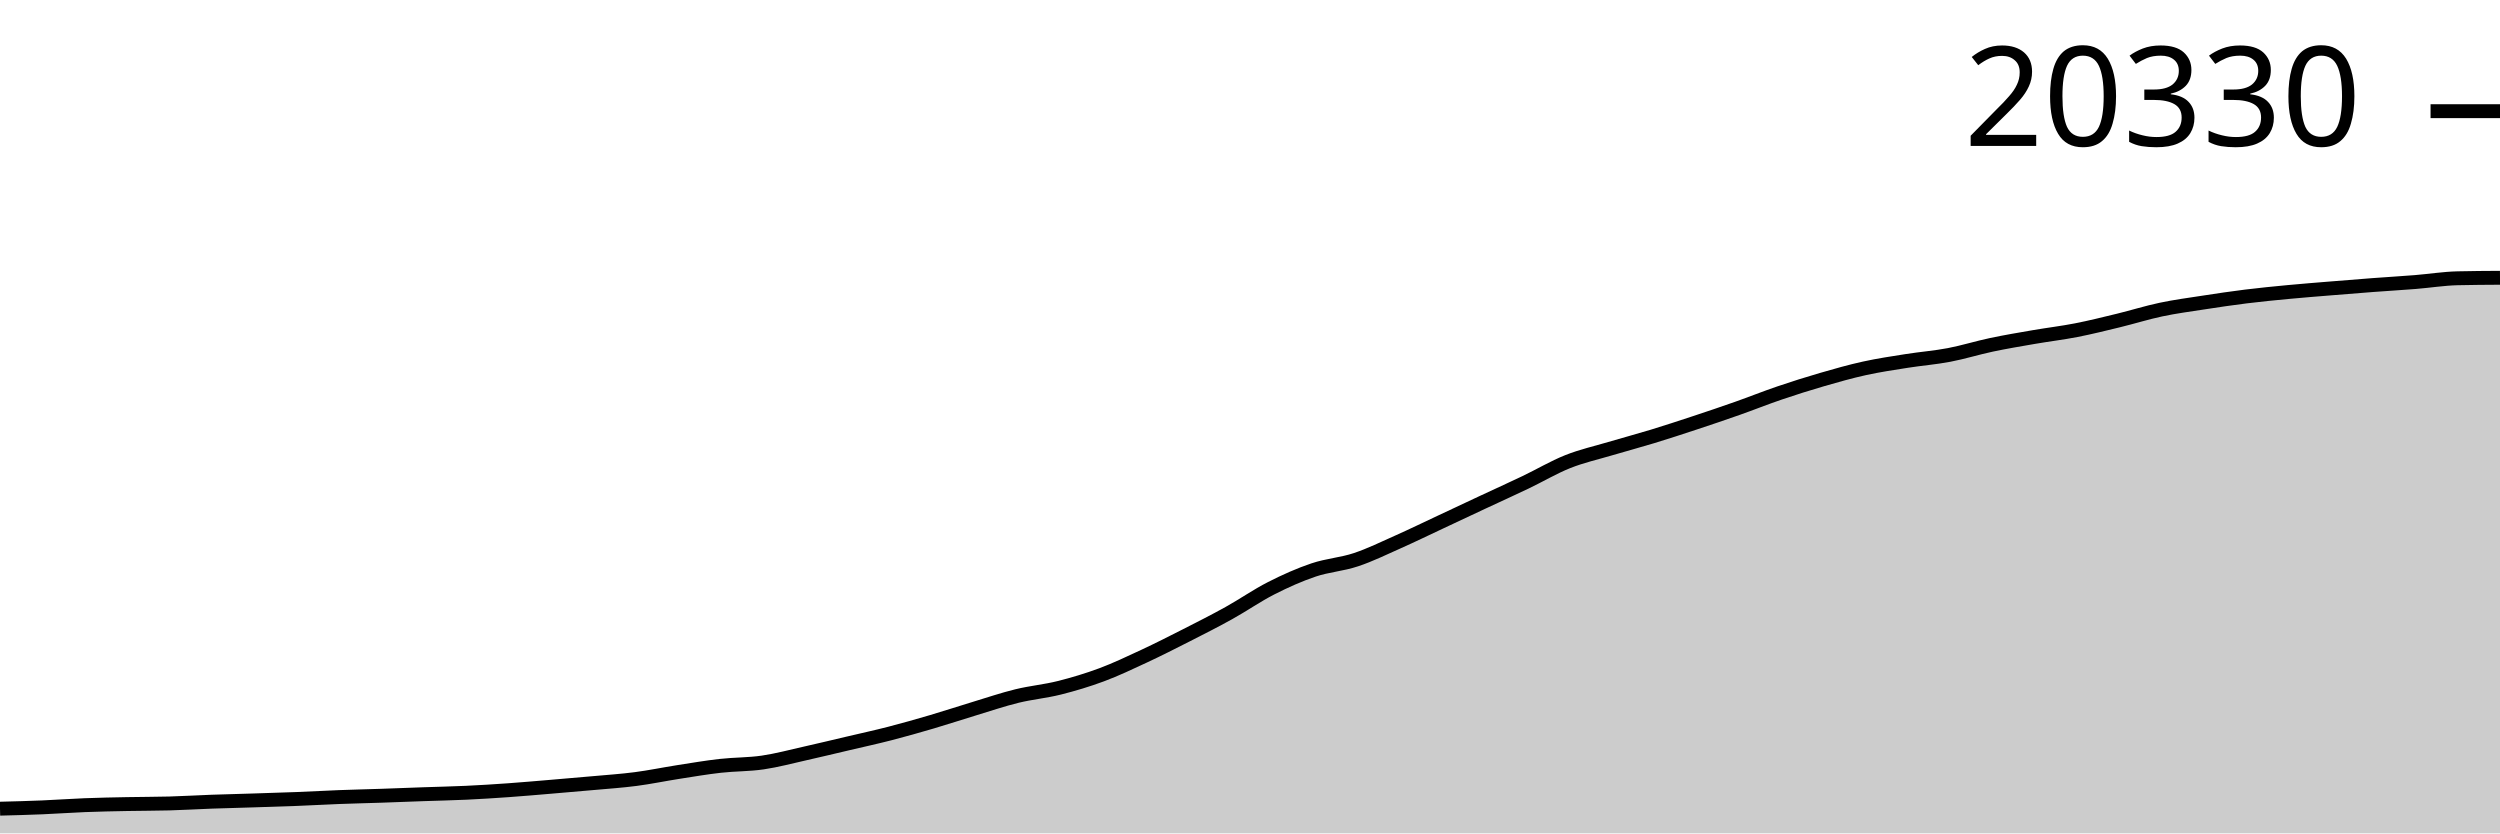
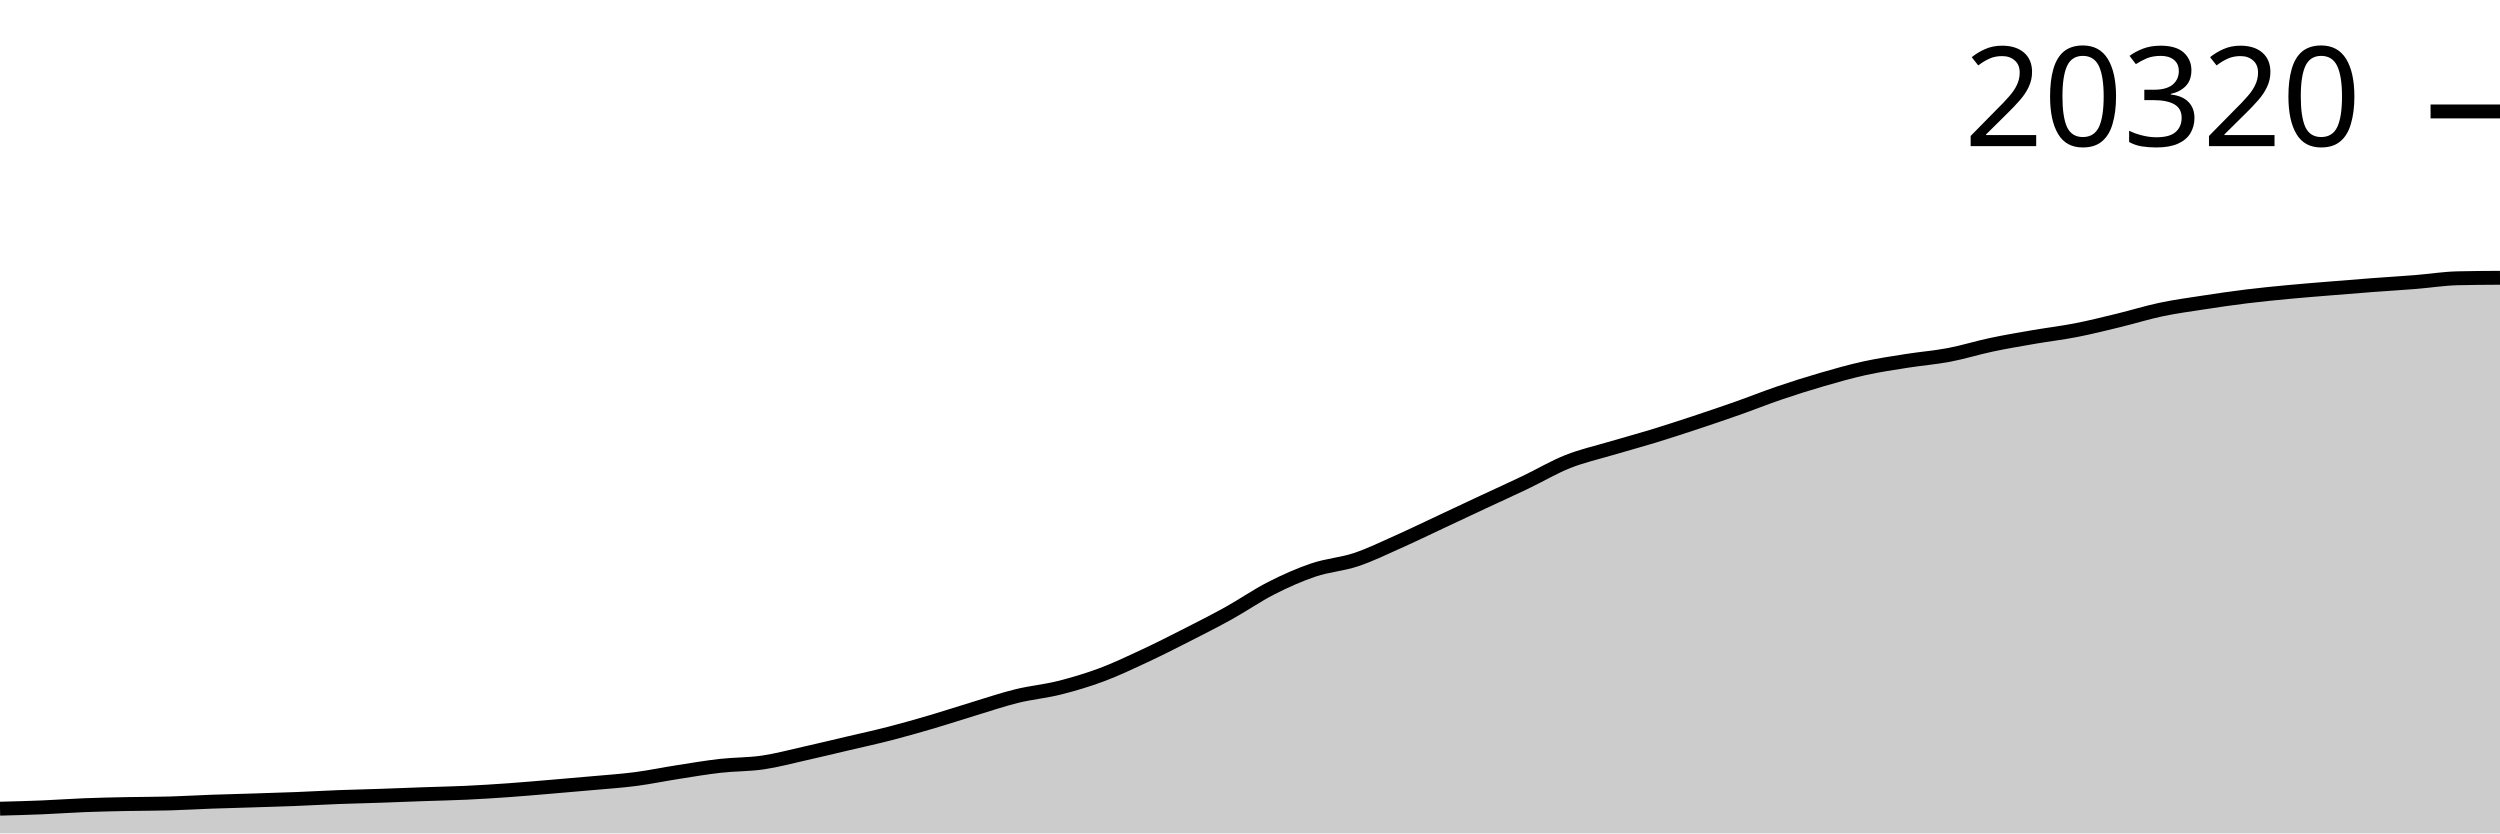
<svg xmlns="http://www.w3.org/2000/svg" viewBox="0 0 180 60">
  <g transform="translate(0,20)">
-     <path class="area" fill="rgba(0, 0, 0, 0.2)" d="M0,38.225C1.017,38.199,2.034,38.173,3.051,38.13C4.068,38.088,5.085,38.012,6.102,37.972C7.119,37.932,8.136,37.913,9.153,37.893C10.169,37.872,11.186,37.878,12.203,37.849C13.22,37.821,14.237,37.758,15.254,37.721C16.271,37.685,17.288,37.662,18.305,37.629C19.322,37.597,20.339,37.567,21.356,37.527C22.373,37.487,23.39,37.428,24.407,37.389C25.424,37.35,26.441,37.329,27.458,37.294C28.475,37.26,29.492,37.217,30.508,37.182C31.525,37.146,32.542,37.127,33.559,37.079C34.576,37.032,35.593,36.967,36.61,36.895C37.627,36.823,38.644,36.732,39.661,36.647C40.678,36.562,41.695,36.476,42.712,36.384C43.729,36.291,44.746,36.225,45.763,36.092C46.78,35.96,47.797,35.747,48.814,35.588C49.831,35.43,50.847,35.255,51.864,35.141C52.881,35.026,53.898,35.049,54.915,34.9C55.932,34.751,56.949,34.476,57.966,34.248C58.983,34.02,60,33.774,61.017,33.535C62.034,33.295,63.051,33.075,64.068,32.813C65.085,32.551,66.102,32.261,67.119,31.962C68.136,31.662,69.153,31.326,70.169,31.018C71.186,30.71,72.203,30.364,73.22,30.115C74.237,29.866,75.254,29.777,76.271,29.522C77.288,29.266,78.305,28.962,79.322,28.583C80.339,28.204,81.356,27.72,82.373,27.246C83.39,26.772,84.407,26.256,85.424,25.739C86.441,25.222,87.458,24.708,88.475,24.143C89.492,23.579,90.508,22.87,91.525,22.353C92.542,21.835,93.559,21.381,94.576,21.038C95.593,20.696,96.61,20.638,97.627,20.299C98.644,19.961,99.661,19.46,100.678,19.008C101.695,18.555,102.712,18.059,103.729,17.583C104.746,17.107,105.763,16.626,106.78,16.151C107.797,15.676,108.814,15.217,109.831,14.731C110.847,14.246,111.864,13.64,112.881,13.235C113.898,12.831,114.915,12.607,115.932,12.304C116.949,12.002,117.966,11.732,118.983,11.422C120,11.112,121.017,10.779,122.034,10.442C123.051,10.106,124.068,9.763,125.085,9.404C126.102,9.046,127.119,8.637,128.136,8.292C129.153,7.946,130.169,7.625,131.186,7.33C132.203,7.035,133.22,6.746,134.237,6.522C135.254,6.298,136.271,6.148,137.288,5.987C138.305,5.826,139.322,5.749,140.339,5.555C141.356,5.361,142.373,5.041,143.39,4.826C144.407,4.611,145.424,4.442,146.441,4.266C147.458,4.09,148.475,3.971,149.492,3.772C150.508,3.573,151.525,3.319,152.542,3.072C153.559,2.824,154.576,2.504,155.593,2.289C156.61,2.074,157.627,1.939,158.644,1.783C159.661,1.626,160.678,1.474,161.695,1.348C162.712,1.222,163.729,1.122,164.746,1.026C165.763,0.929,166.78,0.851,167.797,0.767C168.814,0.684,169.831,0.601,170.847,0.524C171.864,0.448,172.881,0.388,173.898,0.307C174.915,0.225,175.932,0.06,176.949,0.036C177.966,0.012,178.983,0.006,180,0L180,40C178.983,40,177.966,40,176.949,40C175.932,40,174.915,40,173.898,40C172.881,40,171.864,40,170.847,40C169.831,40,168.814,40,167.797,40C166.78,40,165.763,40,164.746,40C163.729,40,162.712,40,161.695,40C160.678,40,159.661,40,158.644,40C157.627,40,156.61,40,155.593,40C154.576,40,153.559,40,152.542,40C151.525,40,150.508,40,149.492,40C148.475,40,147.458,40,146.441,40C145.424,40,144.407,40,143.39,40C142.373,40,141.356,40,140.339,40C139.322,40,138.305,40,137.288,40C136.271,40,135.254,40,134.237,40C133.22,40,132.203,40,131.186,40C130.169,40,129.153,40,128.136,40C127.119,40,126.102,40,125.085,40C124.068,40,123.051,40,122.034,40C121.017,40,120,40,118.983,40C117.966,40,116.949,40,115.932,40C114.915,40,113.898,40,112.881,40C111.864,40,110.847,40,109.831,40C108.814,40,107.797,40,106.78,40C105.763,40,104.746,40,103.729,40C102.712,40,101.695,40,100.678,40C99.661,40,98.644,40,97.627,40C96.61,40,95.593,40,94.576,40C93.559,40,92.542,40,91.525,40C90.508,40,89.492,40,88.475,40C87.458,40,86.441,40,85.424,40C84.407,40,83.39,40,82.373,40C81.356,40,80.339,40,79.322,40C78.305,40,77.288,40,76.271,40C75.254,40,74.237,40,73.22,40C72.203,40,71.186,40,70.169,40C69.153,40,68.136,40,67.119,40C66.102,40,65.085,40,64.068,40C63.051,40,62.034,40,61.017,40C60,40,58.983,40,57.966,40C56.949,40,55.932,40,54.915,40C53.898,40,52.881,40,51.864,40C50.847,40,49.831,40,48.814,40C47.797,40,46.78,40,45.763,40C44.746,40,43.729,40,42.712,40C41.695,40,40.678,40,39.661,40C38.644,40,37.627,40,36.61,40C35.593,40,34.576,40,33.559,40C32.542,40,31.525,40,30.508,40C29.492,40,28.475,40,27.458,40C26.441,40,25.424,40,24.407,40C23.39,40,22.373,40,21.356,40C20.339,40,19.322,40,18.305,40C17.288,40,16.271,40,15.254,40C14.237,40,13.22,40,12.203,40C11.186,40,10.169,40,9.153,40C8.136,40,7.119,40,6.102,40C5.085,40,4.068,40,3.051,40C2.034,40,1.017,40,0,40Z" />
-     <path class="line" stroke="black" fill="none" d="M0,38.225C1.017,38.199,2.034,38.173,3.051,38.13C4.068,38.088,5.085,38.012,6.102,37.972C7.119,37.932,8.136,37.913,9.153,37.893C10.169,37.872,11.186,37.878,12.203,37.849C13.22,37.821,14.237,37.758,15.254,37.721C16.271,37.685,17.288,37.662,18.305,37.629C19.322,37.597,20.339,37.567,21.356,37.527C22.373,37.487,23.39,37.428,24.407,37.389C25.424,37.35,26.441,37.329,27.458,37.294C28.475,37.26,29.492,37.217,30.508,37.182C31.525,37.146,32.542,37.127,33.559,37.079C34.576,37.032,35.593,36.967,36.61,36.895C37.627,36.823,38.644,36.732,39.661,36.647C40.678,36.562,41.695,36.476,42.712,36.384C43.729,36.291,44.746,36.225,45.763,36.092C46.78,35.96,47.797,35.747,48.814,35.588C49.831,35.43,50.847,35.255,51.864,35.141C52.881,35.026,53.898,35.049,54.915,34.9C55.932,34.751,56.949,34.476,57.966,34.248C58.983,34.02,60,33.774,61.017,33.535C62.034,33.295,63.051,33.075,64.068,32.813C65.085,32.551,66.102,32.261,67.119,31.962C68.136,31.662,69.153,31.326,70.169,31.018C71.186,30.71,72.203,30.364,73.22,30.115C74.237,29.866,75.254,29.777,76.271,29.522C77.288,29.266,78.305,28.962,79.322,28.583C80.339,28.204,81.356,27.72,82.373,27.246C83.39,26.772,84.407,26.256,85.424,25.739C86.441,25.222,87.458,24.708,88.475,24.143C89.492,23.579,90.508,22.87,91.525,22.353C92.542,21.835,93.559,21.381,94.576,21.038C95.593,20.696,96.61,20.638,97.627,20.299C98.644,19.961,99.661,19.46,100.678,19.008C101.695,18.555,102.712,18.059,103.729,17.583C104.746,17.107,105.763,16.626,106.78,16.151C107.797,15.676,108.814,15.217,109.831,14.731C110.847,14.246,111.864,13.64,112.881,13.235C113.898,12.831,114.915,12.607,115.932,12.304C116.949,12.002,117.966,11.732,118.983,11.422C120,11.112,121.017,10.779,122.034,10.442C123.051,10.106,124.068,9.763,125.085,9.404C126.102,9.046,127.119,8.637,128.136,8.292C129.153,7.946,130.169,7.625,131.186,7.33C132.203,7.035,133.22,6.746,134.237,6.522C135.254,6.298,136.271,6.148,137.288,5.987C138.305,5.826,139.322,5.749,140.339,5.555C141.356,5.361,142.373,5.041,143.39,4.826C144.407,4.611,145.424,4.442,146.441,4.266C147.458,4.09,148.475,3.971,149.492,3.772C150.508,3.573,151.525,3.319,152.542,3.072C153.559,2.824,154.576,2.504,155.593,2.289C156.61,2.074,157.627,1.939,158.644,1.783C159.661,1.626,160.678,1.474,161.695,1.348C162.712,1.222,163.729,1.122,164.746,1.026C165.763,0.929,166.78,0.851,167.797,0.767C168.814,0.684,169.831,0.601,170.847,0.524C171.864,0.448,172.881,0.388,173.898,0.307C174.915,0.225,175.932,0.06,176.949,0.036C177.966,0.012,178.983,0.006,180,0" />
-     <path class="axis-ceiling" stroke-width="1" stroke="black" fill="none" d="M175,-11.995L180,-11.995" />
-     <text class="axis-ceiling-label" font-family="sans-serif" text-anchor="end" font-size="10px" x="170" y="-9.495">20330</text>
+     <path class="area" fill="rgba(0, 0, 0, 0.2)" d="M0,38.225C1.017,38.199,2.034,38.172,3.051,38.13C4.068,38.088,5.085,38.011,6.102,37.972C7.119,37.932,8.136,37.913,9.153,37.892C10.169,37.872,11.186,37.877,12.203,37.849C13.22,37.82,14.237,37.758,15.254,37.721C16.271,37.684,17.288,37.661,18.305,37.629C19.322,37.596,20.339,37.567,21.356,37.527C22.373,37.486,23.39,37.427,24.407,37.388C25.424,37.35,26.441,37.328,27.458,37.294C28.475,37.259,29.492,37.217,30.508,37.181C31.525,37.145,32.542,37.127,33.559,37.079C34.576,37.031,35.593,36.967,36.61,36.895C37.627,36.823,38.644,36.732,39.661,36.647C40.678,36.561,41.695,36.476,42.712,36.383C43.729,36.291,44.746,36.224,45.763,36.092C46.78,35.959,47.797,35.746,48.814,35.588C49.831,35.429,50.847,35.255,51.864,35.14C52.881,35.025,53.898,35.048,54.915,34.9C55.932,34.751,56.949,34.475,57.966,34.247C58.983,34.02,60,33.773,61.017,33.534C62.034,33.295,63.051,33.075,64.068,32.812C65.085,32.55,66.102,32.26,67.119,31.961C68.136,31.661,69.153,31.325,70.169,31.017C71.186,30.709,72.203,30.363,73.22,30.114C74.237,29.864,75.254,29.776,76.271,29.52C77.288,29.265,78.305,28.961,79.322,28.582C80.339,28.202,81.356,27.718,82.373,27.244C83.39,26.77,84.407,26.254,85.424,25.737C86.441,25.22,87.458,24.706,88.475,24.141C89.492,23.577,90.508,22.868,91.525,22.351C92.542,21.833,93.559,21.378,94.576,21.036C95.593,20.694,96.61,20.635,97.627,20.297C98.644,19.958,99.661,19.458,100.678,19.005C101.695,18.552,102.712,18.056,103.729,17.58C104.746,17.104,105.763,16.623,106.78,16.148C107.797,15.673,108.814,15.214,109.831,14.728C110.847,14.242,111.864,13.636,112.881,13.232C113.898,12.827,114.915,12.603,115.932,12.301C116.949,11.999,117.966,11.729,118.983,11.418C120,11.108,121.017,10.775,122.034,10.439C123.051,10.102,124.068,9.759,125.085,9.4C126.102,9.042,127.119,8.633,128.136,8.288C129.153,7.942,130.169,7.621,131.186,7.326C132.203,7.031,133.22,6.741,134.237,6.517C135.254,6.294,136.271,6.144,137.288,5.983C138.305,5.822,139.322,5.744,140.339,5.551C141.356,5.357,142.373,5.036,143.39,4.822C144.407,4.607,145.424,4.437,146.441,4.261C147.458,4.086,148.475,3.967,149.492,3.768C150.508,3.569,151.525,3.314,152.542,3.067C153.559,2.82,154.576,2.501,155.593,2.287C156.61,2.072,157.627,1.937,158.644,1.78C159.661,1.624,160.678,1.474,161.695,1.348C162.712,1.222,163.729,1.122,164.746,1.026C165.763,0.929,166.78,0.851,167.797,0.767C168.814,0.684,169.831,0.601,170.847,0.524C171.864,0.448,172.881,0.388,173.898,0.307C174.915,0.226,175.932,0.06,176.949,0.036C177.966,0.012,178.983,0.006,180,0L180,40C178.983,40,177.966,40,176.949,40C175.932,40,174.915,40,173.898,40C172.881,40,171.864,40,170.847,40C169.831,40,168.814,40,167.797,40C166.78,40,165.763,40,164.746,40C163.729,40,162.712,40,161.695,40C160.678,40,159.661,40,158.644,40C157.627,40,156.61,40,155.593,40C154.576,40,153.559,40,152.542,40C151.525,40,150.508,40,149.492,40C148.475,40,147.458,40,146.441,40C145.424,40,144.407,40,143.39,40C142.373,40,141.356,40,140.339,40C139.322,40,138.305,40,137.288,40C136.271,40,135.254,40,134.237,40C133.22,40,132.203,40,131.186,40C130.169,40,129.153,40,128.136,40C127.119,40,126.102,40,125.085,40C124.068,40,123.051,40,122.034,40C121.017,40,120,40,118.983,40C117.966,40,116.949,40,115.932,40C114.915,40,113.898,40,112.881,40C111.864,40,110.847,40,109.831,40C108.814,40,107.797,40,106.78,40C105.763,40,104.746,40,103.729,40C102.712,40,101.695,40,100.678,40C99.661,40,98.644,40,97.627,40C96.61,40,95.593,40,94.576,40C93.559,40,92.542,40,91.525,40C90.508,40,89.492,40,88.475,40C87.458,40,86.441,40,85.424,40C84.407,40,83.39,40,82.373,40C81.356,40,80.339,40,79.322,40C78.305,40,77.288,40,76.271,40C75.254,40,74.237,40,73.22,40C72.203,40,71.186,40,70.169,40C69.153,40,68.136,40,67.119,40C66.102,40,65.085,40,64.068,40C63.051,40,62.034,40,61.017,40C60,40,58.983,40,57.966,40C56.949,40,55.932,40,54.915,40C53.898,40,52.881,40,51.864,40C50.847,40,49.831,40,48.814,40C47.797,40,46.78,40,45.763,40C44.746,40,43.729,40,42.712,40C41.695,40,40.678,40,39.661,40C38.644,40,37.627,40,36.61,40C35.593,40,34.576,40,33.559,40C32.542,40,31.525,40,30.508,40C29.492,40,28.475,40,27.458,40C26.441,40,25.424,40,24.407,40C23.39,40,22.373,40,21.356,40C20.339,40,19.322,40,18.305,40C17.288,40,16.271,40,15.254,40C14.237,40,13.22,40,12.203,40C11.186,40,10.169,40,9.153,40C8.136,40,7.119,40,6.102,40C5.085,40,4.068,40,3.051,40C2.034,40,1.017,40,0,40Z" />
+     <path class="line" stroke="black" fill="none" d="M0,38.225C1.017,38.199,2.034,38.172,3.051,38.13C4.068,38.088,5.085,38.011,6.102,37.972C7.119,37.932,8.136,37.913,9.153,37.892C10.169,37.872,11.186,37.877,12.203,37.849C13.22,37.82,14.237,37.758,15.254,37.721C16.271,37.684,17.288,37.661,18.305,37.629C19.322,37.596,20.339,37.567,21.356,37.527C22.373,37.486,23.39,37.427,24.407,37.388C25.424,37.35,26.441,37.328,27.458,37.294C28.475,37.259,29.492,37.217,30.508,37.181C31.525,37.145,32.542,37.127,33.559,37.079C34.576,37.031,35.593,36.967,36.61,36.895C37.627,36.823,38.644,36.732,39.661,36.647C40.678,36.561,41.695,36.476,42.712,36.383C43.729,36.291,44.746,36.224,45.763,36.092C46.78,35.959,47.797,35.746,48.814,35.588C49.831,35.429,50.847,35.255,51.864,35.14C52.881,35.025,53.898,35.048,54.915,34.9C55.932,34.751,56.949,34.475,57.966,34.247C58.983,34.02,60,33.773,61.017,33.534C62.034,33.295,63.051,33.075,64.068,32.812C65.085,32.55,66.102,32.26,67.119,31.961C68.136,31.661,69.153,31.325,70.169,31.017C71.186,30.709,72.203,30.363,73.22,30.114C74.237,29.864,75.254,29.776,76.271,29.52C77.288,29.265,78.305,28.961,79.322,28.582C80.339,28.202,81.356,27.718,82.373,27.244C83.39,26.77,84.407,26.254,85.424,25.737C86.441,25.22,87.458,24.706,88.475,24.141C89.492,23.577,90.508,22.868,91.525,22.351C92.542,21.833,93.559,21.378,94.576,21.036C95.593,20.694,96.61,20.635,97.627,20.297C98.644,19.958,99.661,19.458,100.678,19.005C101.695,18.552,102.712,18.056,103.729,17.58C104.746,17.104,105.763,16.623,106.78,16.148C107.797,15.673,108.814,15.214,109.831,14.728C110.847,14.242,111.864,13.636,112.881,13.232C113.898,12.827,114.915,12.603,115.932,12.301C116.949,11.999,117.966,11.729,118.983,11.418C120,11.108,121.017,10.775,122.034,10.439C123.051,10.102,124.068,9.759,125.085,9.4C126.102,9.042,127.119,8.633,128.136,8.288C129.153,7.942,130.169,7.621,131.186,7.326C132.203,7.031,133.22,6.741,134.237,6.517C135.254,6.294,136.271,6.144,137.288,5.983C138.305,5.822,139.322,5.744,140.339,5.551C141.356,5.357,142.373,5.036,143.39,4.822C144.407,4.607,145.424,4.437,146.441,4.261C147.458,4.086,148.475,3.967,149.492,3.768C150.508,3.569,151.525,3.314,152.542,3.067C153.559,2.82,154.576,2.501,155.593,2.287C156.61,2.072,157.627,1.937,158.644,1.78C159.661,1.624,160.678,1.474,161.695,1.348C162.712,1.222,163.729,1.122,164.746,1.026C165.763,0.929,166.78,0.851,167.797,0.767C168.814,0.684,169.831,0.601,170.847,0.524C171.864,0.448,172.881,0.388,173.898,0.307C174.915,0.226,175.932,0.06,176.949,0.036C177.966,0.012,178.983,0.006,180,0" />
+     <path class="axis-ceiling" stroke-width="1" stroke="black" fill="none" d="M175,-11.976L180,-11.976" />
+     <text class="axis-ceiling-label" font-family="sans-serif" text-anchor="end" font-size="10px" x="170" y="-9.476">20320</text>
  </g>
</svg>
